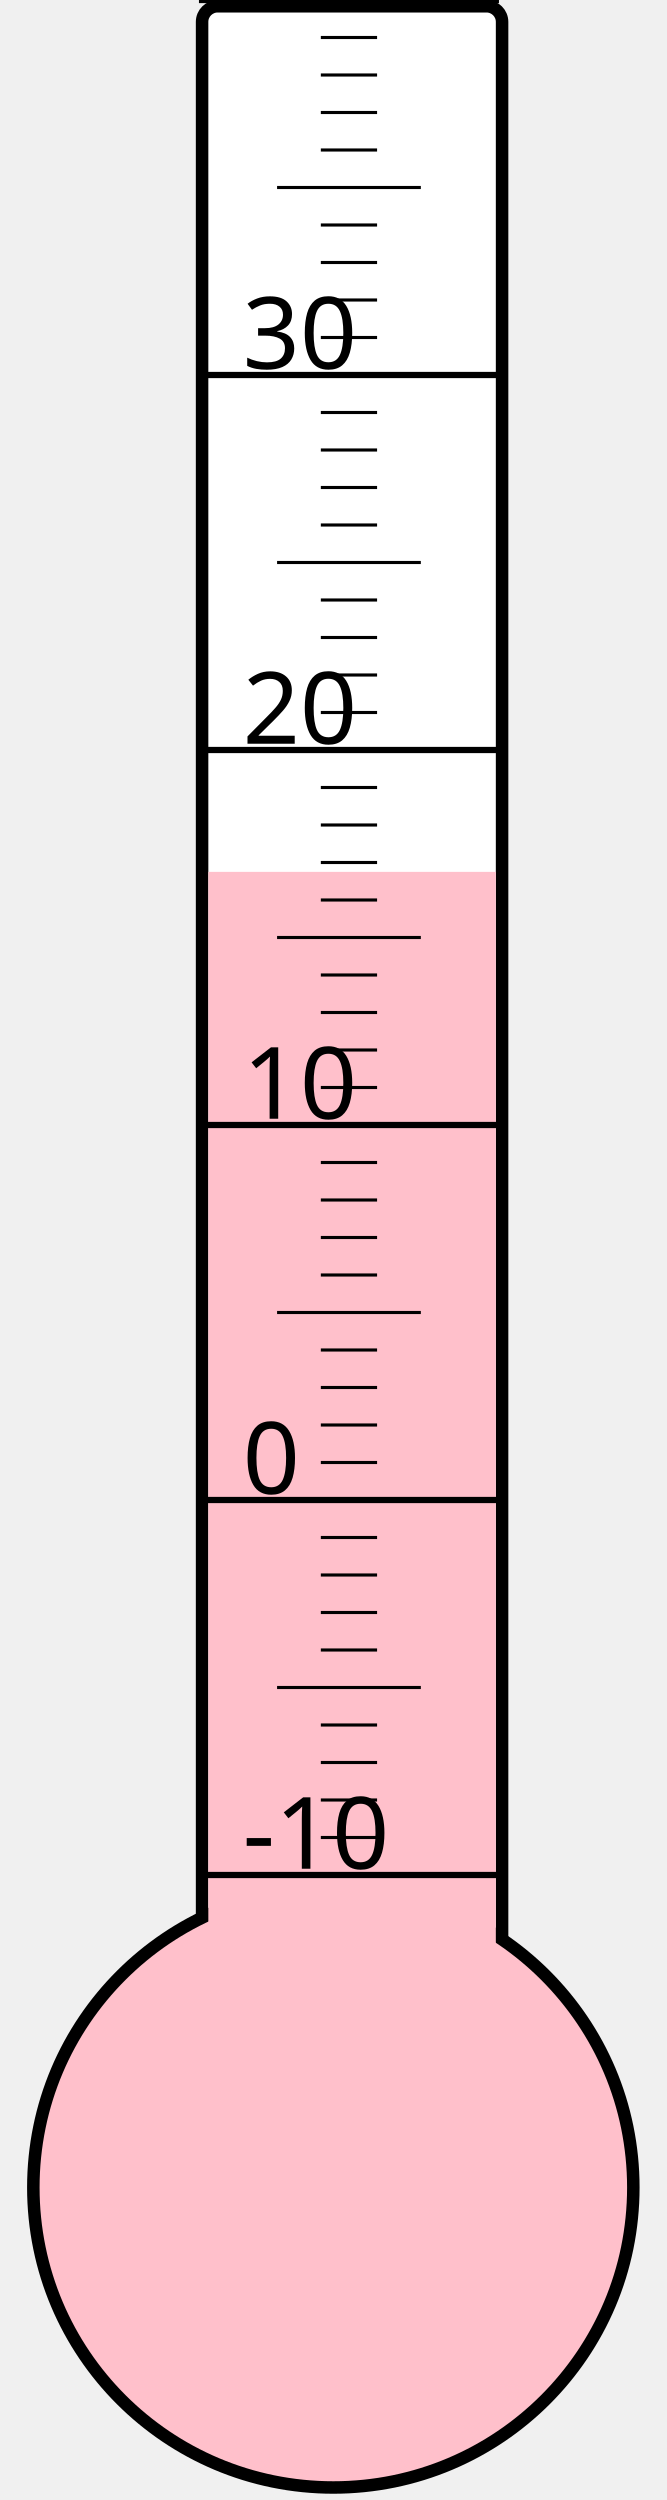
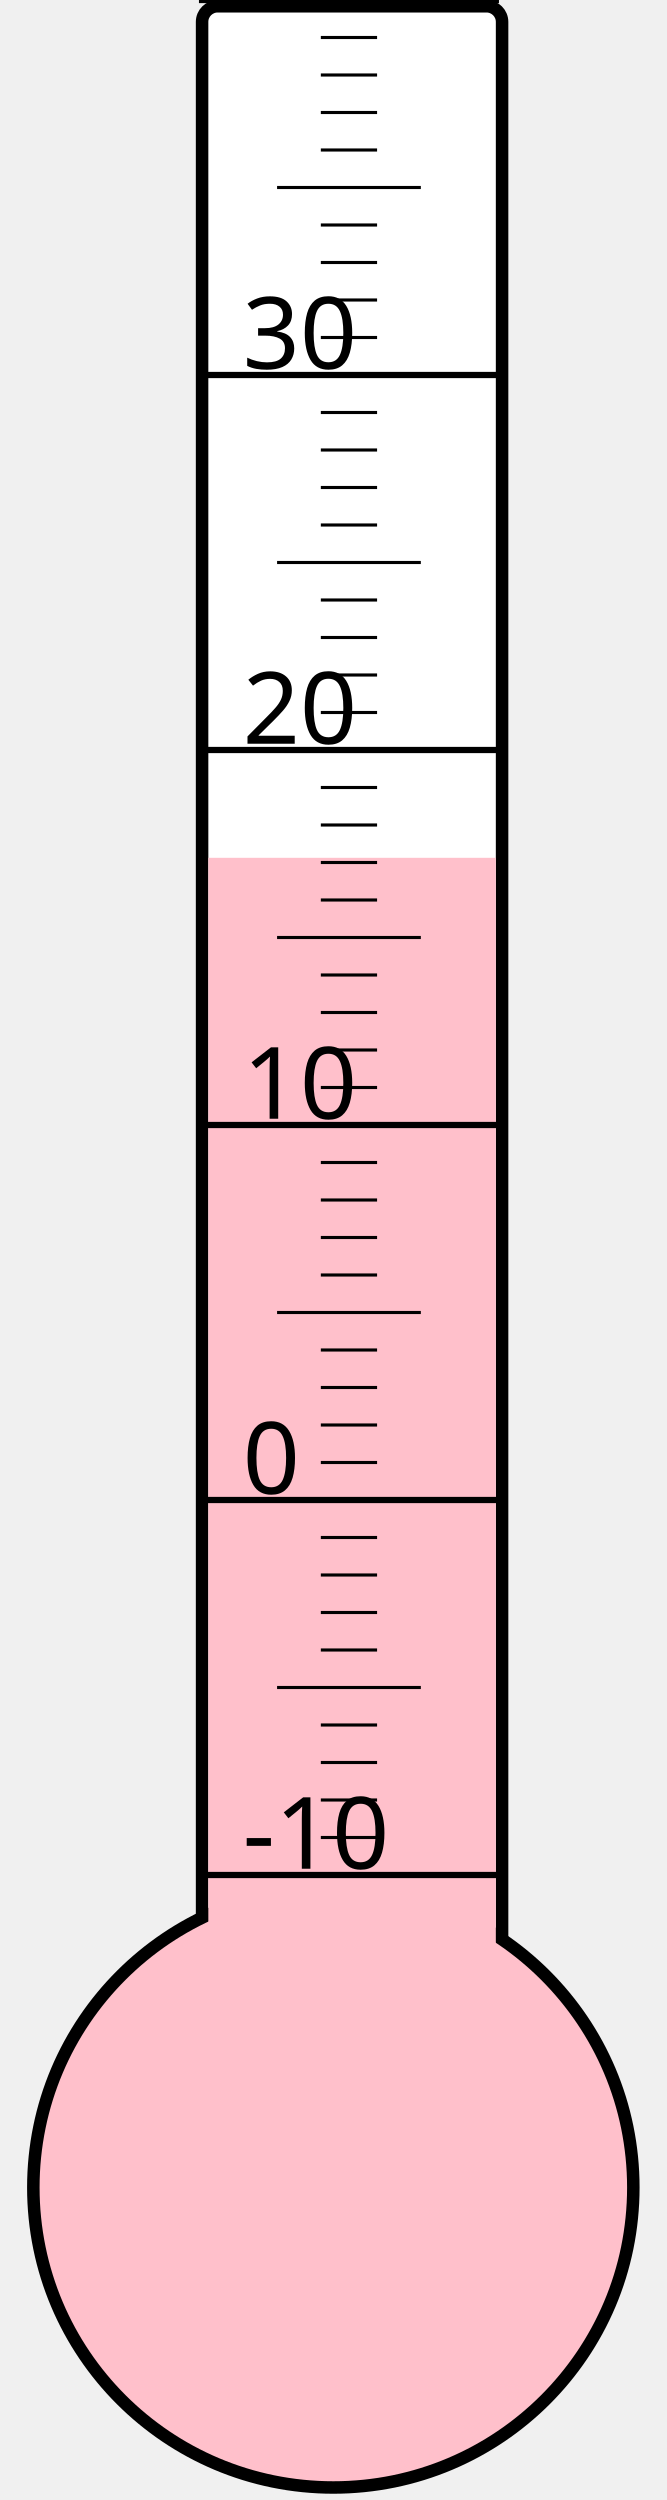
<svg xmlns="http://www.w3.org/2000/svg" width="40px" height="150px" viewBox="0 0 200 800">
  <rect width="200" height="800" x="0" y="0" style="fill: #ffffeb; fill-opacity: 0;" />
  <rect width="96" height="680" x="58" y="2" rx="5" ry="5" style="fill: white; fill-opacity: 1; stroke: black; stroke-width: 4;" />
  <circle cx="100" cy="700" r="96" style="fill: pink; stroke: black; stroke-width: 4;" />
-   <rect width="92" height="421.0" x="60" y="279.0" style="fill: pink; fill-opacity: 1; stroke-width: 0;" />
+   <rect width="92" height="425.5" x="60" y="274.5" style="fill: pink; fill-opacity: 1; stroke-width: 0;" />
  <text x="71" y="598" style="font-family: sans-serif; font-size: 24pt;">-10</text>
  <text x="71" y="478" style="font-family: sans-serif; font-size: 24pt;">0</text>
  <text x="71" y="358" style="font-family: sans-serif; font-size: 24pt;">10</text>
  <text x="71" y="238" style="font-family: sans-serif; font-size: 24pt;">20</text>
  <text x="71" y="118" style="font-family: sans-serif; font-size: 24pt;">30</text>
  <g style="stroke: black;">
    <line x1="57" y1="600" x2="153" y2="600" style="stroke-width: 2;" />
    <line x1="96" y1="588" x2="114" y2="588" style="stroke-width: 1;" />
    <line x1="96" y1="576" x2="114" y2="576" style="stroke-width: 1;" />
    <line x1="96" y1="564" x2="114" y2="564" style="stroke-width: 1;" />
    <line x1="96" y1="552" x2="114" y2="552" style="stroke-width: 1;" />
    <line x1="82" y1="540" x2="128" y2="540" style="stroke-width: 1;" />
    <line x1="96" y1="528" x2="114" y2="528" style="stroke-width: 1;" />
    <line x1="96" y1="516" x2="114" y2="516" style="stroke-width: 1;" />
    <line x1="96" y1="504" x2="114" y2="504" style="stroke-width: 1;" />
    <line x1="96" y1="492" x2="114" y2="492" style="stroke-width: 1;" />
    <line x1="57" y1="480" x2="153" y2="480" style="stroke-width: 2;" />
    <line x1="96" y1="468" x2="114" y2="468" style="stroke-width: 1;" />
    <line x1="96" y1="456" x2="114" y2="456" style="stroke-width: 1;" />
    <line x1="96" y1="444" x2="114" y2="444" style="stroke-width: 1;" />
    <line x1="96" y1="432" x2="114" y2="432" style="stroke-width: 1;" />
    <line x1="82" y1="420" x2="128" y2="420" style="stroke-width: 1;" />
    <line x1="96" y1="408" x2="114" y2="408" style="stroke-width: 1;" />
    <line x1="96" y1="396" x2="114" y2="396" style="stroke-width: 1;" />
    <line x1="96" y1="384" x2="114" y2="384" style="stroke-width: 1;" />
    <line x1="96" y1="372" x2="114" y2="372" style="stroke-width: 1;" />
    <line x1="57" y1="360" x2="153" y2="360" style="stroke-width: 2;" />
    <line x1="96" y1="348" x2="114" y2="348" style="stroke-width: 1;" />
    <line x1="96" y1="336" x2="114" y2="336" style="stroke-width: 1;" />
    <line x1="96" y1="324" x2="114" y2="324" style="stroke-width: 1;" />
    <line x1="96" y1="312" x2="114" y2="312" style="stroke-width: 1;" />
    <line x1="82" y1="300" x2="128" y2="300" style="stroke-width: 1;" />
    <line x1="96" y1="288" x2="114" y2="288" style="stroke-width: 1;" />
    <line x1="96" y1="276" x2="114" y2="276" style="stroke-width: 1;" />
    <line x1="96" y1="264" x2="114" y2="264" style="stroke-width: 1;" />
    <line x1="96" y1="252" x2="114" y2="252" style="stroke-width: 1;" />
    <line x1="57" y1="240" x2="153" y2="240" style="stroke-width: 2;" />
    <line x1="96" y1="228" x2="114" y2="228" style="stroke-width: 1;" />
    <line x1="96" y1="216" x2="114" y2="216" style="stroke-width: 1;" />
    <line x1="96" y1="204" x2="114" y2="204" style="stroke-width: 1;" />
    <line x1="96" y1="192" x2="114" y2="192" style="stroke-width: 1;" />
    <line x1="82" y1="180" x2="128" y2="180" style="stroke-width: 1;" />
    <line x1="96" y1="168" x2="114" y2="168" style="stroke-width: 1;" />
    <line x1="96" y1="156" x2="114" y2="156" style="stroke-width: 1;" />
    <line x1="96" y1="144" x2="114" y2="144" style="stroke-width: 1;" />
    <line x1="96" y1="132" x2="114" y2="132" style="stroke-width: 1;" />
    <line x1="57" y1="120" x2="153" y2="120" style="stroke-width: 2;" />
    <line x1="96" y1="108" x2="114" y2="108" style="stroke-width: 1;" />
    <line x1="96" y1="96" x2="114" y2="96" style="stroke-width: 1;" />
    <line x1="96" y1="84" x2="114" y2="84" style="stroke-width: 1;" />
    <line x1="96" y1="72" x2="114" y2="72" style="stroke-width: 1;" />
    <line x1="82" y1="60" x2="128" y2="60" style="stroke-width: 1;" />
    <line x1="96" y1="48" x2="114" y2="48" style="stroke-width: 1;" />
    <line x1="96" y1="36" x2="114" y2="36" style="stroke-width: 1;" />
    <line x1="96" y1="24" x2="114" y2="24" style="stroke-width: 1;" />
    <line x1="96" y1="12" x2="114" y2="12" style="stroke-width: 1;" />
    <line x1="57" y1="0" x2="153" y2="0" style="stroke-width: 2;" />
  </g>
</svg>
